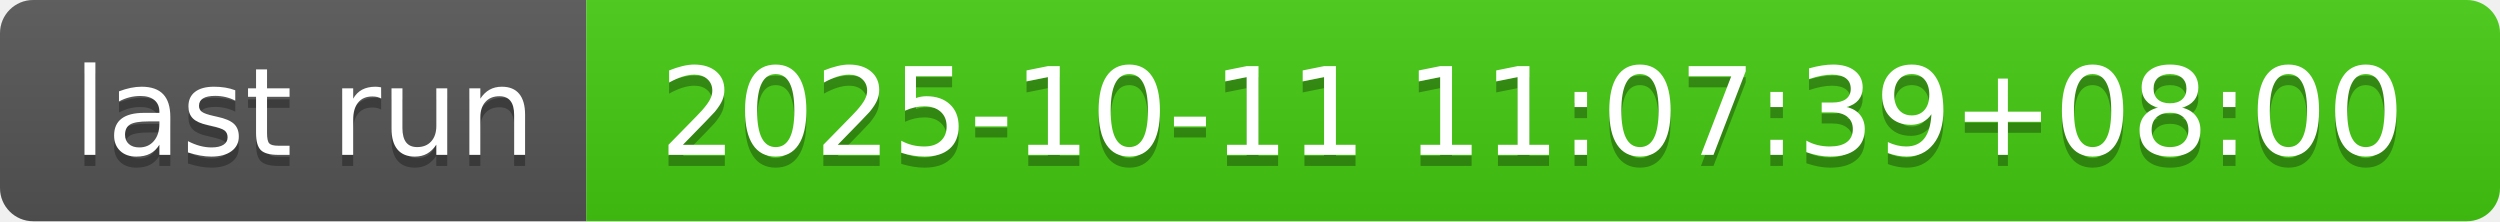
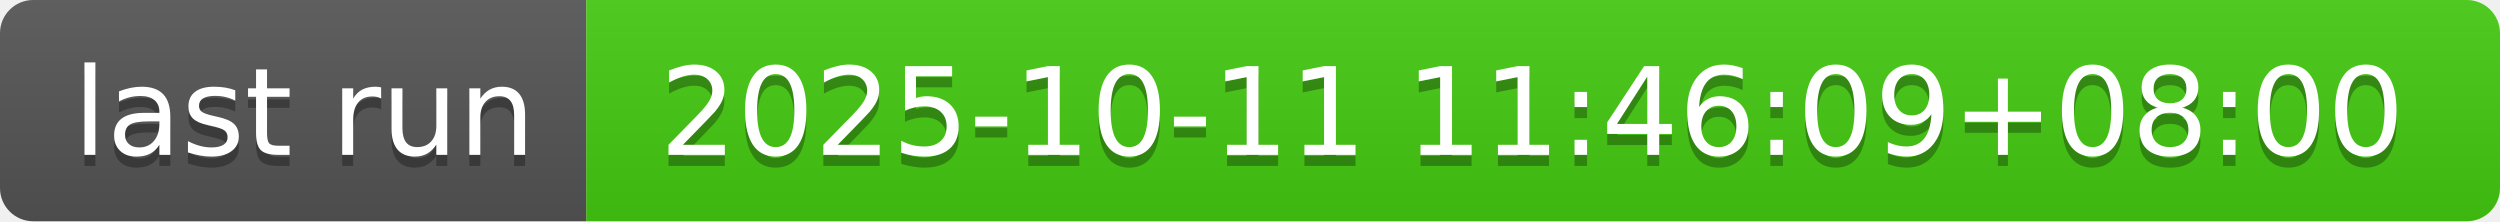
- <svg xmlns="http://www.w3.org/2000/svg" width="226" height="20" role="img" aria-label="last run: 2025-10-11 11:07:39+08:00">
+ <svg xmlns="http://www.w3.org/2000/svg" width="226" height="20" role="img" aria-label="last run: 2025-10-11 11:46:09+08:00">
  <linearGradient id="s" x2="0" y2="100%">
    <stop offset="0" stop-color="#bbb" stop-opacity=".1" />
    <stop offset="1" stop-opacity=".1" />
  </linearGradient>
  <clipPath id="r">
    <rect width="226" height="20" rx="3" fill="#fff" />
  </clipPath>
  <g clip-path="url(#r)">
    <rect width="53" height="20" fill="#555" />
    <rect x="53" width="173" height="20" fill="#4c1" />
    <rect width="226" height="20" fill="url(#s)" />
  </g>
  <g fill="#fff" text-anchor="middle" font-family="Verdana,Geneva,DejaVu Sans,sans-serif" text-rendering="geometricPrecision" font-size="110">
    <text aria-hidden="true" x="275" y="150" fill="#010101" fill-opacity=".3" transform="scale(.1)" textLength="430">last run</text>
    <text x="275" y="140" transform="scale(.1)" fill="#fff" textLength="430">last run</text>
-     <text aria-hidden="true" x="1385" y="150" fill="#010101" fill-opacity=".3" transform="scale(.1)" textLength="1630">2025-10-11 11:07:39+08:00</text>
-     <text x="1385" y="140" transform="scale(.1)" fill="#fff" textLength="1630">2025-10-11 11:07:39+08:00</text>
+     <text aria-hidden="true" x="1385" y="150" fill="#010101" fill-opacity=".3" transform="scale(.1)" textLength="1630">2025-10-11 11:46:09+08:00</text>
+     <text x="1385" y="140" transform="scale(.1)" fill="#fff" textLength="1630">2025-10-11 11:46:09+08:00</text>
  </g>
</svg>
